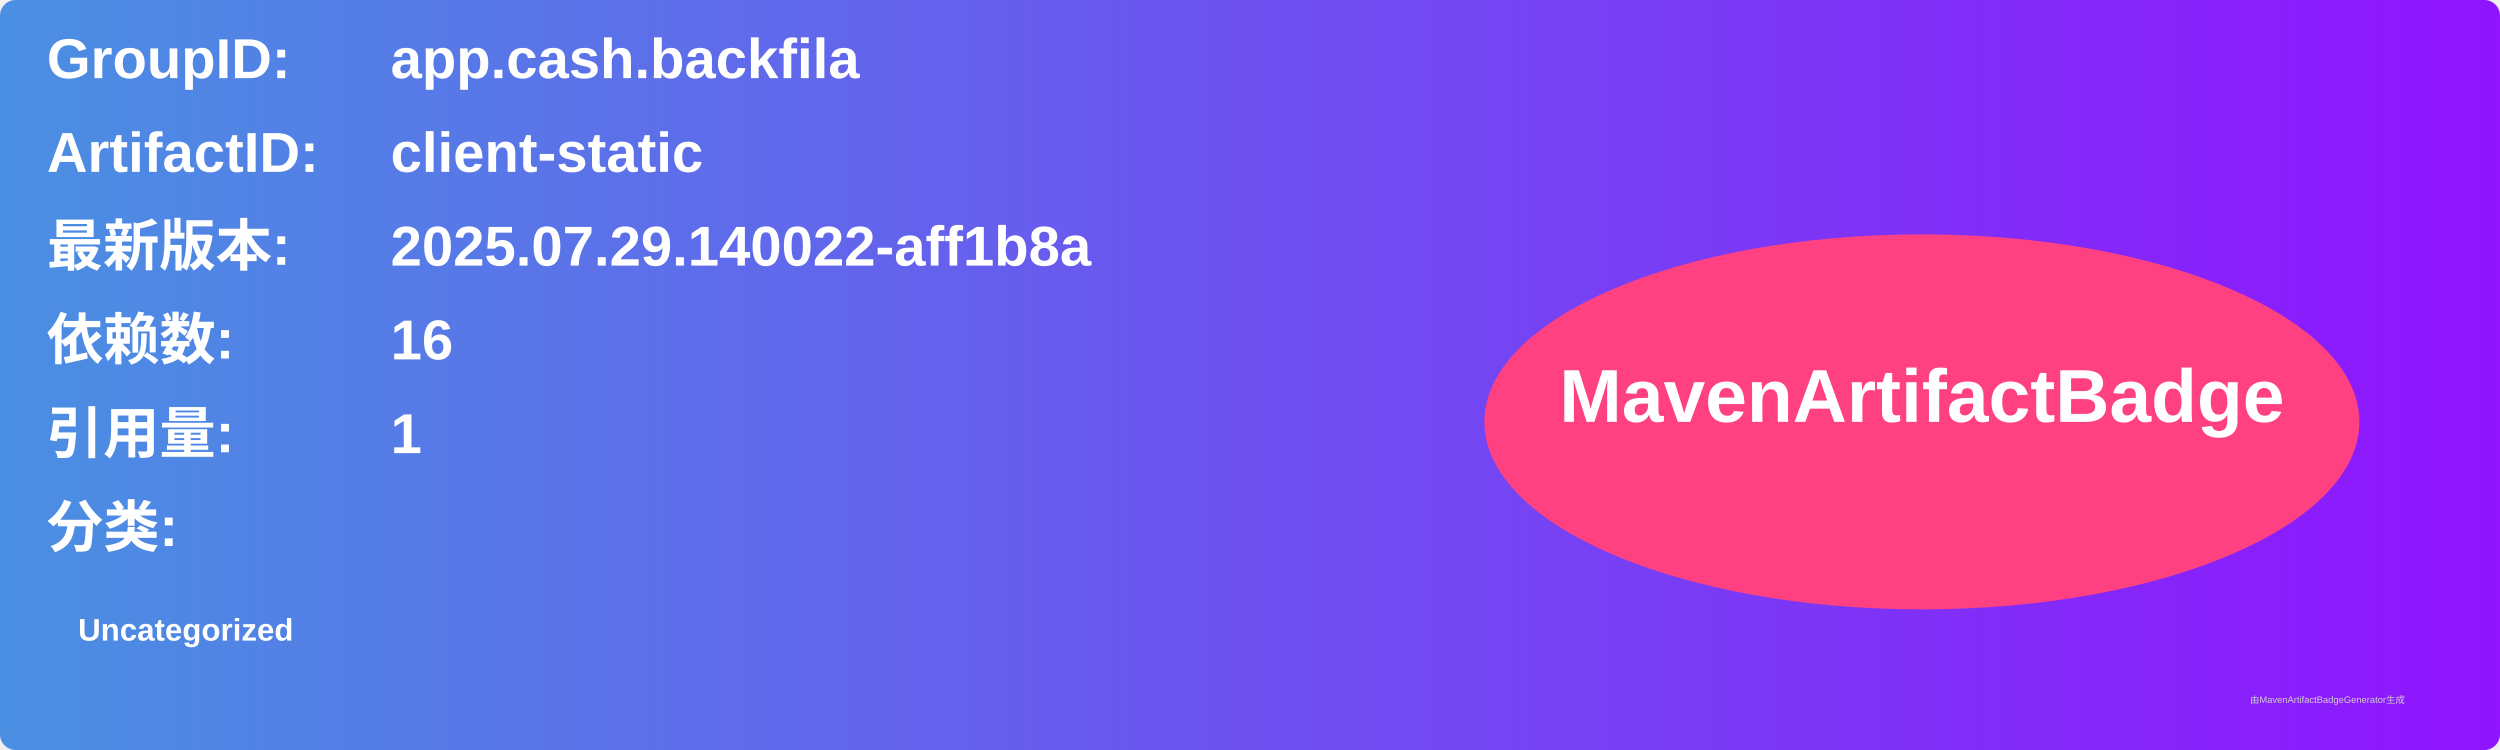
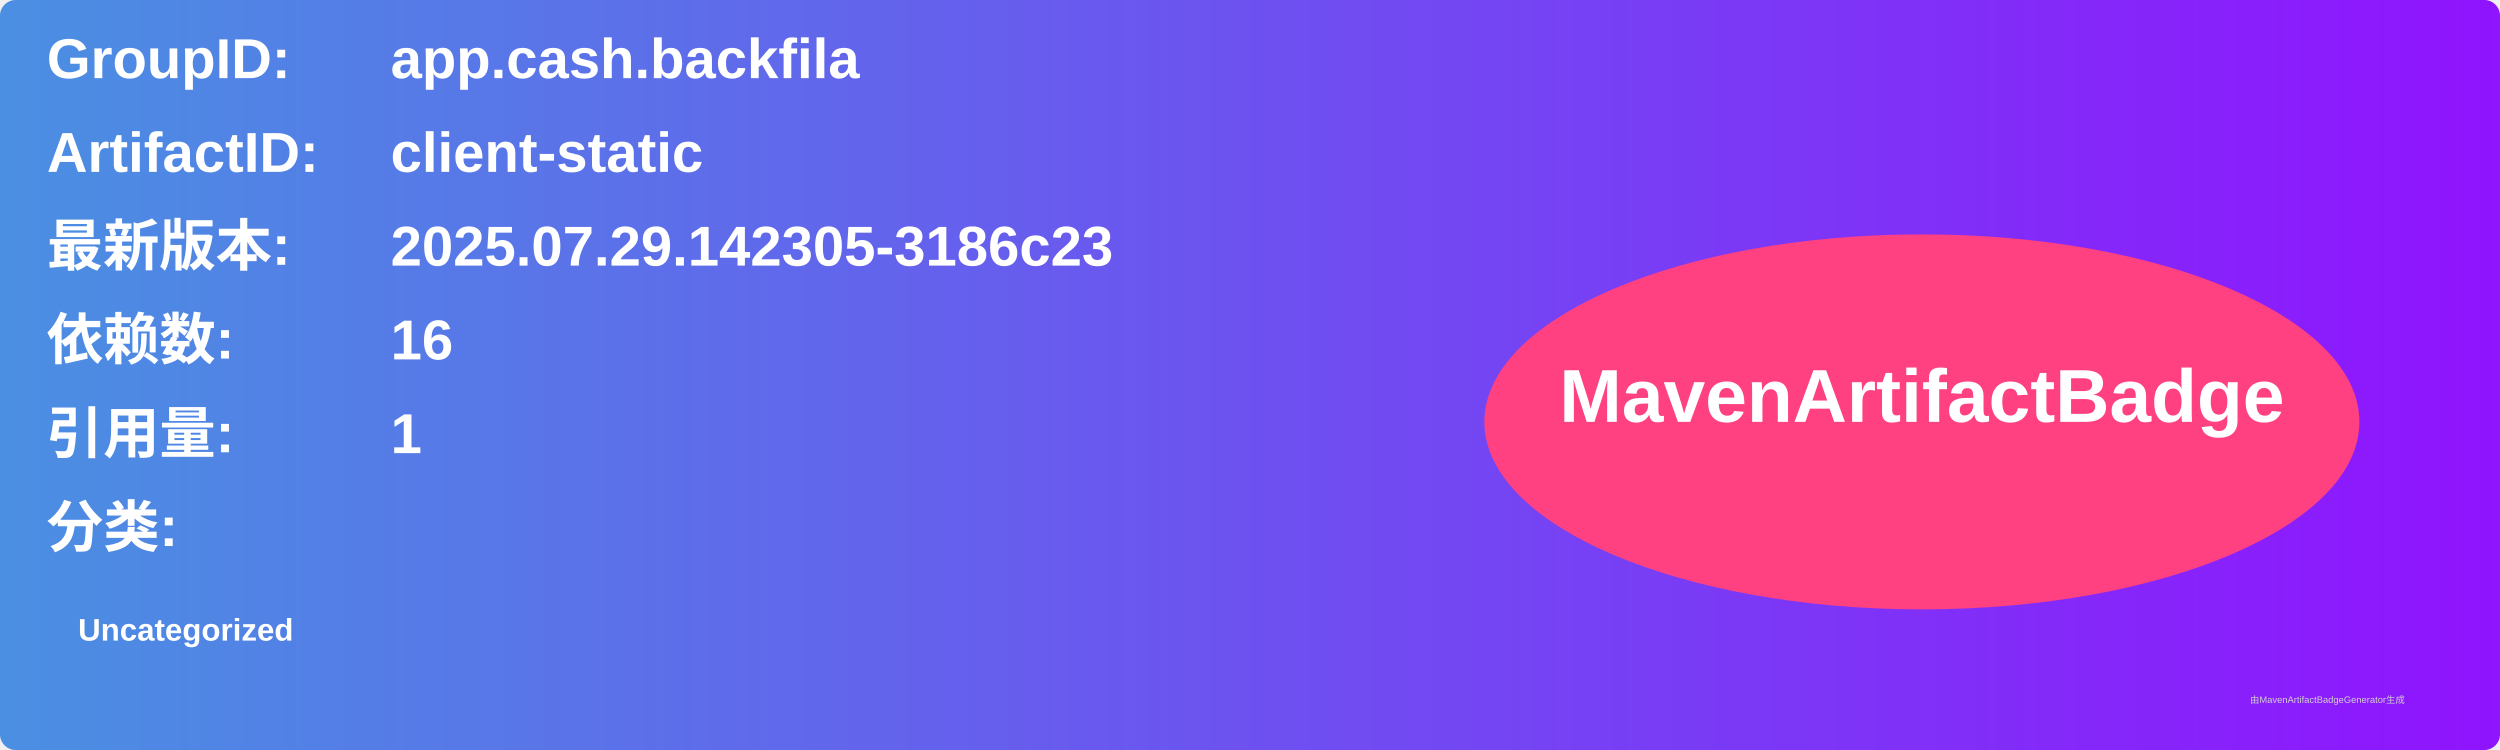
<svg xmlns="http://www.w3.org/2000/svg" width="800" height="240" viewBox="0 0 800 240">
  <linearGradient id="grad" x1="0%" y1="0%" x2="100%" y2="0%">
    <stop offset="0%" stop-color="#4a90e2" />
    <stop offset="100%" stop-color="#9013fe" />
  </linearGradient>
  <rect width="100%" height="100%" rx="5" ry="5" fill="url(#grad)" />
  <g transform="translate(15, 15)">
    <text x="0" y="10" font-family="Arial" font-size="18" fill="white" font-weight="bold" width="260">GroupID:</text>
    <text x="110" y="10" font-family="Arial" font-size="18" fill="white" font-weight="bold" width="460">app.cash.backfila</text>
    <text x="0" y="40" font-family="Arial" font-size="18" fill="white" font-weight="bold" width="260">ArtifactID:</text>
    <text x="110" y="40" font-family="Arial" font-size="18" fill="white" font-weight="bold" width="460">client-static</text>
    <text x="0" y="70" font-family="Arial" font-size="18" fill="white" font-weight="bold">最新版本:</text>
    <text x="110" y="70" font-family="Arial" font-size="18" fill="white" font-weight="bold">
-       <tspan font-weight="bold">2025.07.29.140022-aff1b8a</tspan>
+       <tspan font-weight="bold">2025.07.29.142305-3186c23</tspan>
    </text>
    <text x="0" y="100" font-family="Arial" font-size="18" fill="white" font-weight="bold">依赖数: </text>
    <text x="110" y="100" font-family="Arial" font-size="18" fill="white">
      <tspan font-weight="bold">16</tspan>
    </text>
    <text x="0" y="130" font-family="Arial" font-size="18" fill="white" font-weight="bold">引用量: </text>
    <text x="110" y="130" font-family="Arial" font-size="18" fill="white">
      <tspan font-weight="bold">1</tspan>
    </text>
    <text x="0" y="160" font-family="Arial" font-size="18" fill="white" font-weight="bold">分类:</text>
    <text x="10" y="190" font-family="Arial" font-size="10" fill="white">
      <tspan font-weight="bold">Uncategorized</tspan>
    </text>
    <ellipse cx="600" cy="120" rx="140" ry="60" fill="#ff4081" />
    <text x="600" y="120" text-anchor="middle" font-family="Arial" font-size="24" fill="white" font-weight="bold">MavenArtifactBadge</text>
  </g>
  <text x="720" y="225" font-family="Arial" font-size="3" fill="#d0d0d0">由MavenArtifactBadgeGenerator生成</text>
</svg>
